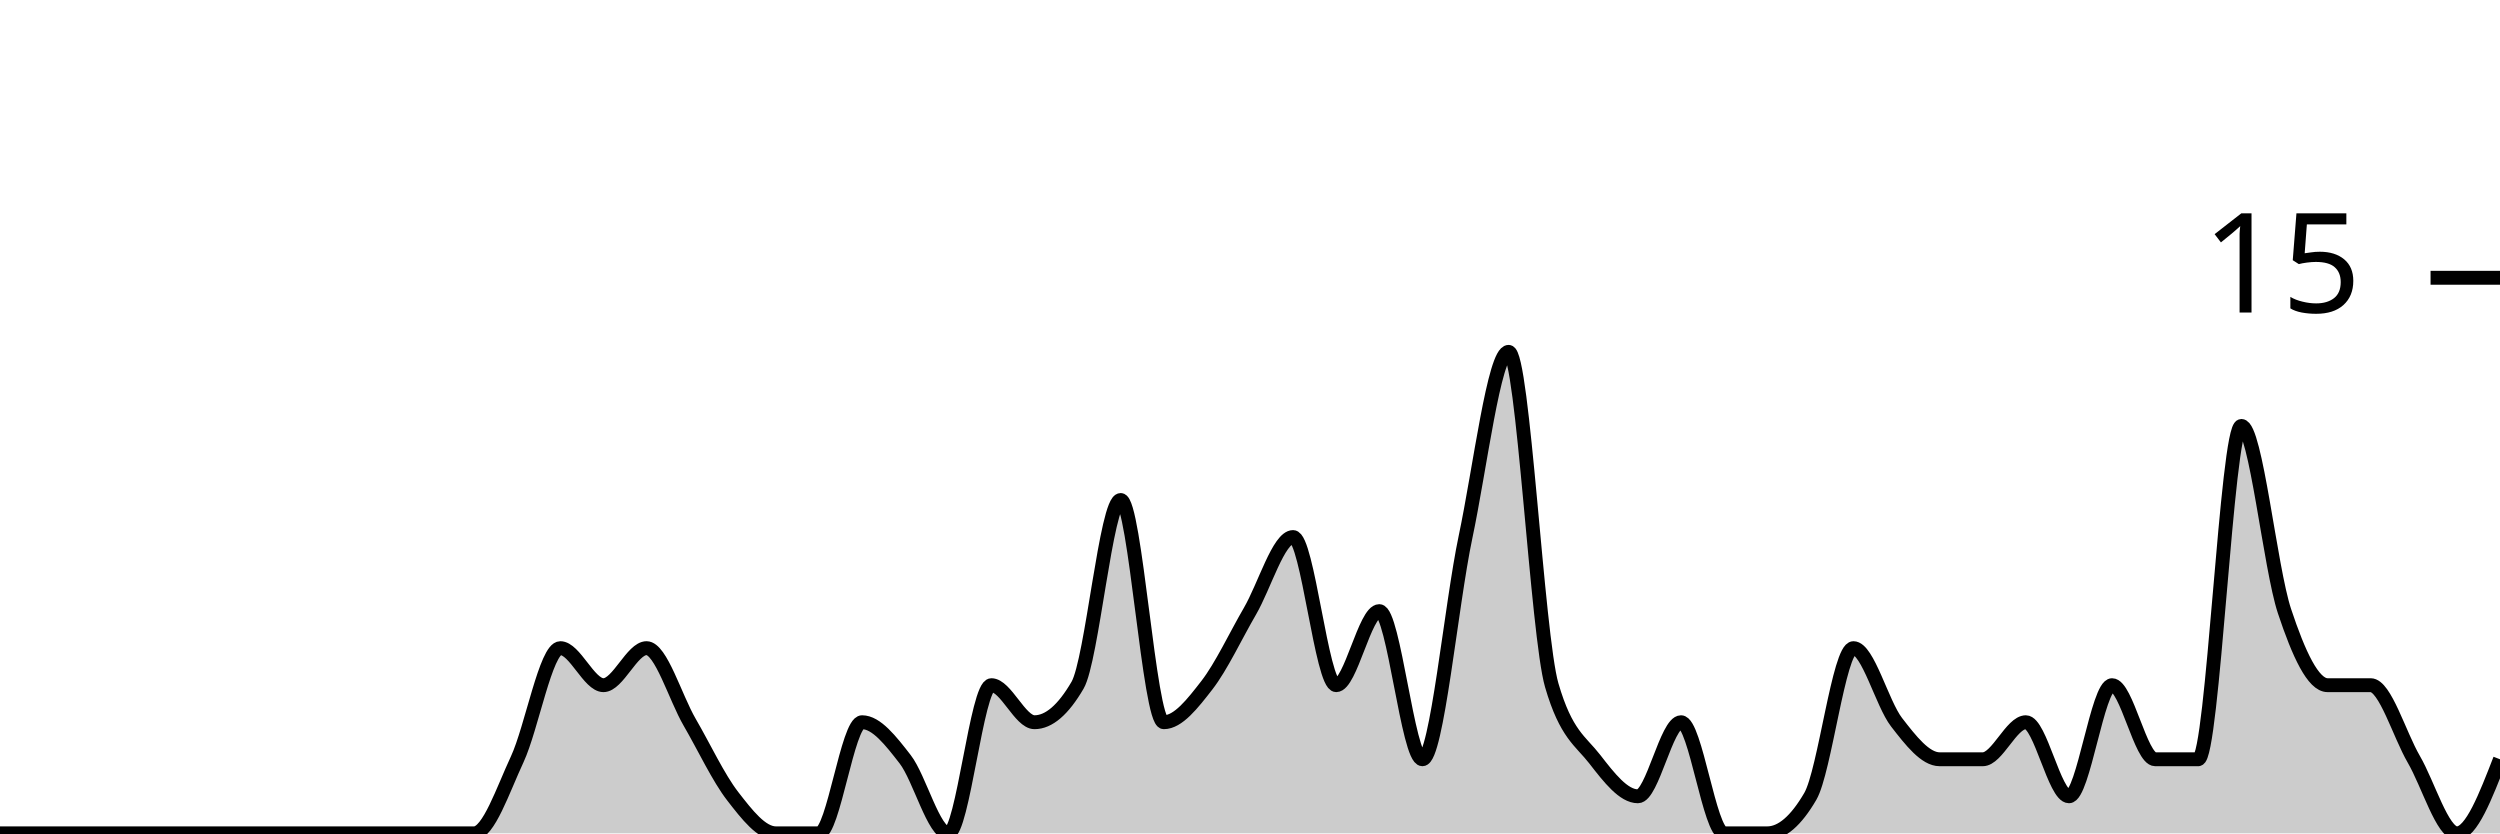
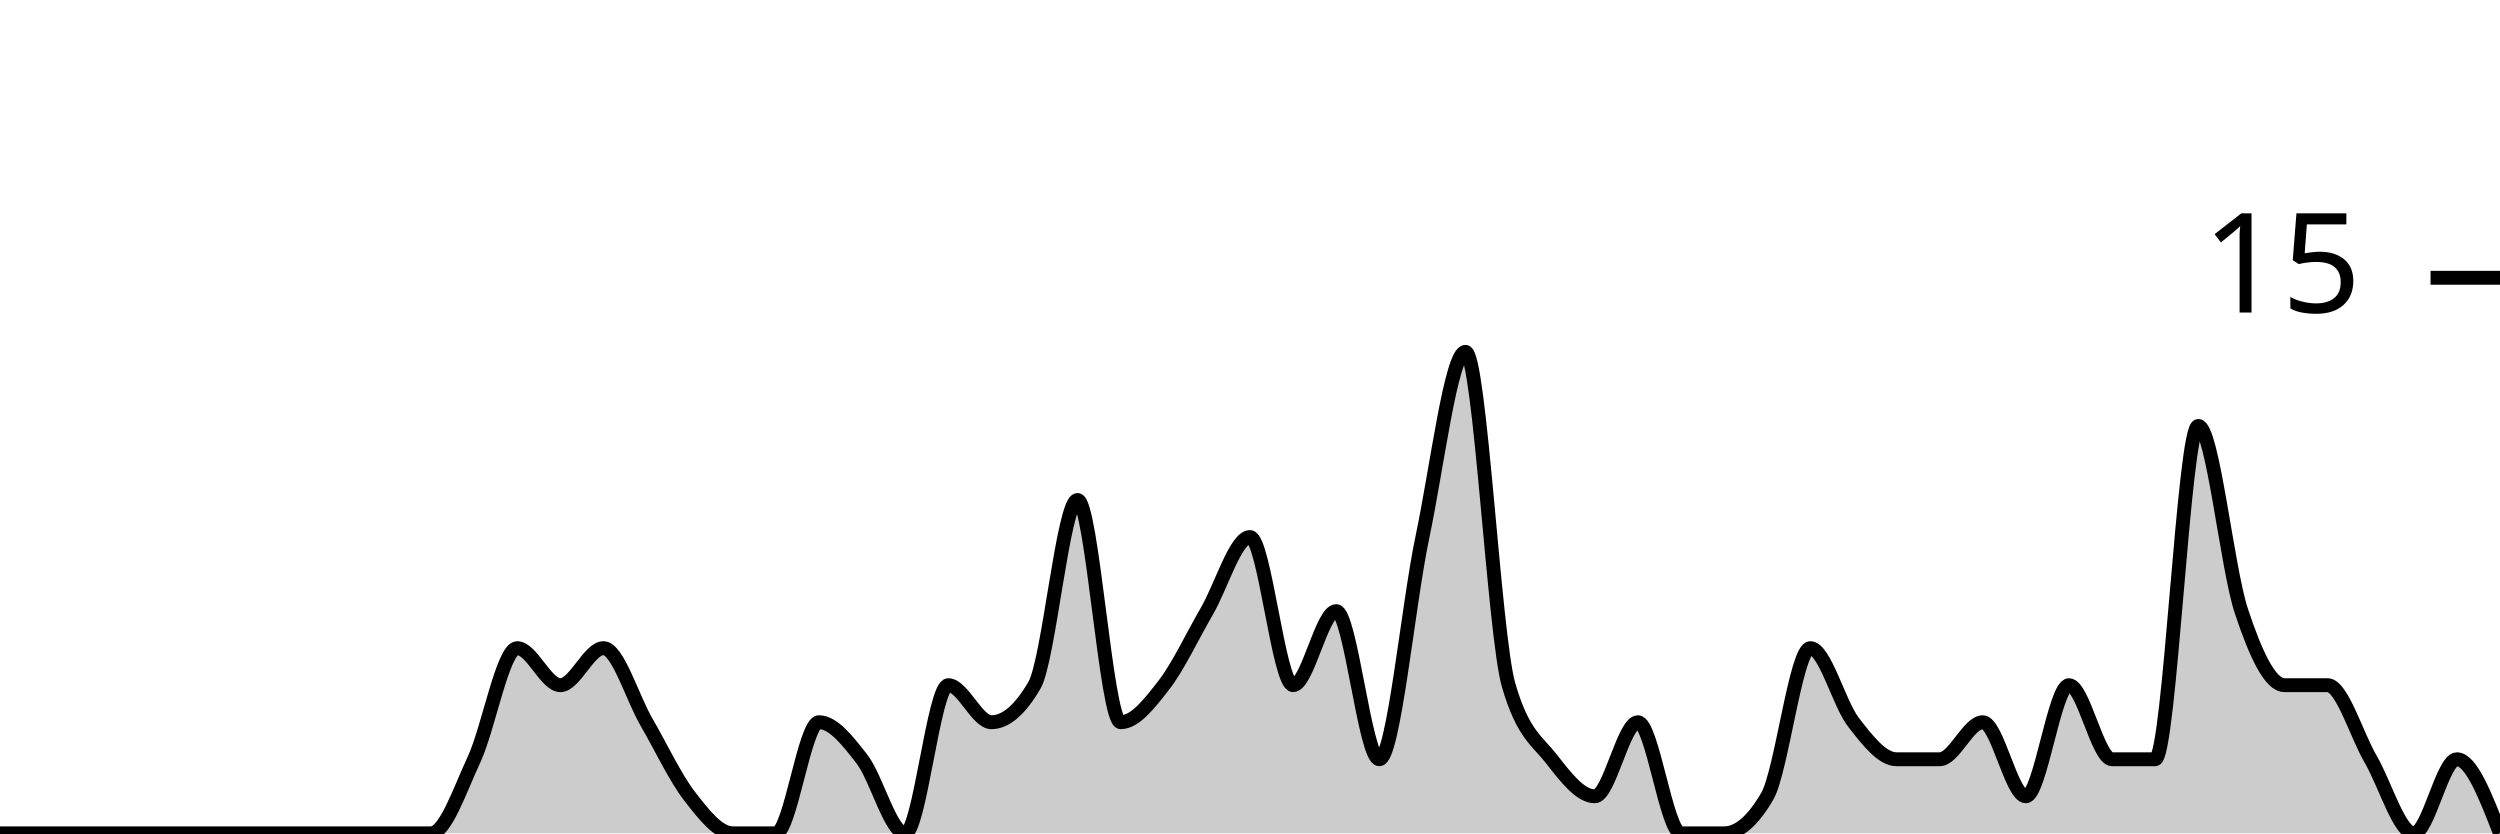
<svg xmlns="http://www.w3.org/2000/svg" viewBox="0 0 180 60">
  <g transform="translate(0,20)">
-     <path class="area" fill="rgba(0, 0, 0, 0.2)" d="M0,40C1.034,40,2.069,40,3.103,40C4.138,40,5.172,40,6.207,40C7.241,40,8.276,40,9.31,40C10.345,40,11.379,40,12.414,40C13.448,40,14.483,40,15.517,40C16.552,40,17.586,40,18.621,40C19.655,40,20.69,40,21.724,40C22.759,40,23.793,40,24.828,40C25.862,40,26.897,40,27.931,40C28.966,40,30,40,31.034,40C32.069,40,33.103,40,34.138,40C35.172,40,36.207,36.889,37.241,34.667C38.276,32.444,39.31,26.667,40.345,26.667C41.379,26.667,42.414,29.333,43.448,29.333C44.483,29.333,45.517,26.667,46.552,26.667C47.586,26.667,48.621,30.222,49.655,32C50.69,33.778,51.724,36,52.759,37.333C53.793,38.667,54.828,40,55.862,40C56.897,40,57.931,40,58.966,40C60,40,61.034,32,62.069,32C63.103,32,64.138,33.333,65.172,34.667C66.207,36,67.241,40,68.276,40C69.31,40,70.345,29.333,71.379,29.333C72.414,29.333,73.448,32,74.483,32C75.517,32,76.552,31.111,77.586,29.333C78.621,27.556,79.655,16,80.69,16C81.724,16,82.759,32,83.793,32C84.828,32,85.862,30.667,86.897,29.333C87.931,28,88.966,25.778,90,24C91.034,22.222,92.069,18.667,93.103,18.667C94.138,18.667,95.172,29.333,96.207,29.333C97.241,29.333,98.276,24,99.31,24C100.345,24,101.379,34.667,102.414,34.667C103.448,34.667,104.483,23.556,105.517,18.667C106.552,13.778,107.586,5.333,108.621,5.333C109.655,5.333,110.69,25.778,111.724,29.333C112.759,32.889,113.793,33.333,114.828,34.667C115.862,36,116.897,37.333,117.931,37.333C118.966,37.333,120,32,121.034,32C122.069,32,123.103,40,124.138,40C125.172,40,126.207,40,127.241,40C128.276,40,129.31,39.111,130.345,37.333C131.379,35.556,132.414,26.667,133.448,26.667C134.483,26.667,135.517,30.667,136.552,32C137.586,33.333,138.621,34.667,139.655,34.667C140.69,34.667,141.724,34.667,142.759,34.667C143.793,34.667,144.828,32,145.862,32C146.897,32,147.931,37.333,148.966,37.333C150,37.333,151.034,29.333,152.069,29.333C153.103,29.333,154.138,34.667,155.172,34.667C156.207,34.667,157.241,34.667,158.276,34.667C159.31,34.667,160.345,10.667,161.379,10.667C162.414,10.667,163.448,20.889,164.483,24C165.517,27.111,166.552,29.333,167.586,29.333C168.621,29.333,169.655,29.333,170.69,29.333C171.724,29.333,172.759,32.889,173.793,34.667C174.828,36.444,175.862,40,176.897,40C177.931,40,178.966,37.333,180,34.667L180,40C178.966,40,177.931,40,176.897,40C175.862,40,174.828,40,173.793,40C172.759,40,171.724,40,170.69,40C169.655,40,168.621,40,167.586,40C166.552,40,165.517,40,164.483,40C163.448,40,162.414,40,161.379,40C160.345,40,159.31,40,158.276,40C157.241,40,156.207,40,155.172,40C154.138,40,153.103,40,152.069,40C151.034,40,150,40,148.966,40C147.931,40,146.897,40,145.862,40C144.828,40,143.793,40,142.759,40C141.724,40,140.69,40,139.655,40C138.621,40,137.586,40,136.552,40C135.517,40,134.483,40,133.448,40C132.414,40,131.379,40,130.345,40C129.31,40,128.276,40,127.241,40C126.207,40,125.172,40,124.138,40C123.103,40,122.069,40,121.034,40C120,40,118.966,40,117.931,40C116.897,40,115.862,40,114.828,40C113.793,40,112.759,40,111.724,40C110.69,40,109.655,40,108.621,40C107.586,40,106.552,40,105.517,40C104.483,40,103.448,40,102.414,40C101.379,40,100.345,40,99.31,40C98.276,40,97.241,40,96.207,40C95.172,40,94.138,40,93.103,40C92.069,40,91.034,40,90,40C88.966,40,87.931,40,86.897,40C85.862,40,84.828,40,83.793,40C82.759,40,81.724,40,80.69,40C79.655,40,78.621,40,77.586,40C76.552,40,75.517,40,74.483,40C73.448,40,72.414,40,71.379,40C70.345,40,69.31,40,68.276,40C67.241,40,66.207,40,65.172,40C64.138,40,63.103,40,62.069,40C61.034,40,60,40,58.966,40C57.931,40,56.897,40,55.862,40C54.828,40,53.793,40,52.759,40C51.724,40,50.69,40,49.655,40C48.621,40,47.586,40,46.552,40C45.517,40,44.483,40,43.448,40C42.414,40,41.379,40,40.345,40C39.31,40,38.276,40,37.241,40C36.207,40,35.172,40,34.138,40C33.103,40,32.069,40,31.034,40C30,40,28.966,40,27.931,40C26.897,40,25.862,40,24.828,40C23.793,40,22.759,40,21.724,40C20.69,40,19.655,40,18.621,40C17.586,40,16.552,40,15.517,40C14.483,40,13.448,40,12.414,40C11.379,40,10.345,40,9.31,40C8.276,40,7.241,40,6.207,40C5.172,40,4.138,40,3.103,40C2.069,40,1.034,40,0,40Z" />
-     <path class="line" stroke="black" fill="none" d="M0,40C1.034,40,2.069,40,3.103,40C4.138,40,5.172,40,6.207,40C7.241,40,8.276,40,9.31,40C10.345,40,11.379,40,12.414,40C13.448,40,14.483,40,15.517,40C16.552,40,17.586,40,18.621,40C19.655,40,20.69,40,21.724,40C22.759,40,23.793,40,24.828,40C25.862,40,26.897,40,27.931,40C28.966,40,30,40,31.034,40C32.069,40,33.103,40,34.138,40C35.172,40,36.207,36.889,37.241,34.667C38.276,32.444,39.31,26.667,40.345,26.667C41.379,26.667,42.414,29.333,43.448,29.333C44.483,29.333,45.517,26.667,46.552,26.667C47.586,26.667,48.621,30.222,49.655,32C50.69,33.778,51.724,36,52.759,37.333C53.793,38.667,54.828,40,55.862,40C56.897,40,57.931,40,58.966,40C60,40,61.034,32,62.069,32C63.103,32,64.138,33.333,65.172,34.667C66.207,36,67.241,40,68.276,40C69.31,40,70.345,29.333,71.379,29.333C72.414,29.333,73.448,32,74.483,32C75.517,32,76.552,31.111,77.586,29.333C78.621,27.556,79.655,16,80.69,16C81.724,16,82.759,32,83.793,32C84.828,32,85.862,30.667,86.897,29.333C87.931,28,88.966,25.778,90,24C91.034,22.222,92.069,18.667,93.103,18.667C94.138,18.667,95.172,29.333,96.207,29.333C97.241,29.333,98.276,24,99.31,24C100.345,24,101.379,34.667,102.414,34.667C103.448,34.667,104.483,23.556,105.517,18.667C106.552,13.778,107.586,5.333,108.621,5.333C109.655,5.333,110.69,25.778,111.724,29.333C112.759,32.889,113.793,33.333,114.828,34.667C115.862,36,116.897,37.333,117.931,37.333C118.966,37.333,120,32,121.034,32C122.069,32,123.103,40,124.138,40C125.172,40,126.207,40,127.241,40C128.276,40,129.31,39.111,130.345,37.333C131.379,35.556,132.414,26.667,133.448,26.667C134.483,26.667,135.517,30.667,136.552,32C137.586,33.333,138.621,34.667,139.655,34.667C140.69,34.667,141.724,34.667,142.759,34.667C143.793,34.667,144.828,32,145.862,32C146.897,32,147.931,37.333,148.966,37.333C150,37.333,151.034,29.333,152.069,29.333C153.103,29.333,154.138,34.667,155.172,34.667C156.207,34.667,157.241,34.667,158.276,34.667C159.31,34.667,160.345,10.667,161.379,10.667C162.414,10.667,163.448,20.889,164.483,24C165.517,27.111,166.552,29.333,167.586,29.333C168.621,29.333,169.655,29.333,170.69,29.333C171.724,29.333,172.759,32.889,173.793,34.667C174.828,36.444,175.862,40,176.897,40C177.931,40,178.966,37.333,180,34.667" />
+     <path class="area" fill="rgba(0, 0, 0, 0.2)" d="M0,40C1.034,40,2.069,40,3.103,40C4.138,40,5.172,40,6.207,40C7.241,40,8.276,40,9.31,40C10.345,40,11.379,40,12.414,40C13.448,40,14.483,40,15.517,40C16.552,40,17.586,40,18.621,40C19.655,40,20.69,40,21.724,40C22.759,40,23.793,40,24.828,40C25.862,40,26.897,40,27.931,40C28.966,40,30,40,31.034,40C32.069,40,33.103,36.889,34.138,34.667C35.172,32.444,36.207,26.667,37.241,26.667C38.276,26.667,39.31,29.333,40.345,29.333C41.379,29.333,42.414,26.667,43.448,26.667C44.483,26.667,45.517,30.222,46.552,32C47.586,33.778,48.621,36,49.655,37.333C50.69,38.667,51.724,40,52.759,40C53.793,40,54.828,40,55.862,40C56.897,40,57.931,32,58.966,32C60,32,61.034,33.333,62.069,34.667C63.103,36,64.138,40,65.172,40C66.207,40,67.241,29.333,68.276,29.333C69.31,29.333,70.345,32,71.379,32C72.414,32,73.448,31.111,74.483,29.333C75.517,27.556,76.552,16,77.586,16C78.621,16,79.655,32,80.69,32C81.724,32,82.759,30.667,83.793,29.333C84.828,28,85.862,25.778,86.897,24C87.931,22.222,88.966,18.667,90,18.667C91.034,18.667,92.069,29.333,93.103,29.333C94.138,29.333,95.172,24,96.207,24C97.241,24,98.276,34.667,99.31,34.667C100.345,34.667,101.379,23.556,102.414,18.667C103.448,13.778,104.483,5.333,105.517,5.333C106.552,5.333,107.586,25.778,108.621,29.333C109.655,32.889,110.69,33.333,111.724,34.667C112.759,36,113.793,37.333,114.828,37.333C115.862,37.333,116.897,32,117.931,32C118.966,32,120,40,121.034,40C122.069,40,123.103,40,124.138,40C125.172,40,126.207,39.111,127.241,37.333C128.276,35.556,129.31,26.667,130.345,26.667C131.379,26.667,132.414,30.667,133.448,32C134.483,33.333,135.517,34.667,136.552,34.667C137.586,34.667,138.621,34.667,139.655,34.667C140.69,34.667,141.724,32,142.759,32C143.793,32,144.828,37.333,145.862,37.333C146.897,37.333,147.931,29.333,148.966,29.333C150,29.333,151.034,34.667,152.069,34.667C153.103,34.667,154.138,34.667,155.172,34.667C156.207,34.667,157.241,10.667,158.276,10.667C159.31,10.667,160.345,20.889,161.379,24C162.414,27.111,163.448,29.333,164.483,29.333C165.517,29.333,166.552,29.333,167.586,29.333C168.621,29.333,169.655,32.889,170.69,34.667C171.724,36.444,172.759,40,173.793,40C174.828,40,175.862,34.667,176.897,34.667C177.931,34.667,178.966,37.333,180,40L180,40C178.966,40,177.931,40,176.897,40C175.862,40,174.828,40,173.793,40C172.759,40,171.724,40,170.69,40C169.655,40,168.621,40,167.586,40C166.552,40,165.517,40,164.483,40C163.448,40,162.414,40,161.379,40C160.345,40,159.31,40,158.276,40C157.241,40,156.207,40,155.172,40C154.138,40,153.103,40,152.069,40C151.034,40,150,40,148.966,40C147.931,40,146.897,40,145.862,40C144.828,40,143.793,40,142.759,40C141.724,40,140.69,40,139.655,40C138.621,40,137.586,40,136.552,40C135.517,40,134.483,40,133.448,40C132.414,40,131.379,40,130.345,40C129.31,40,128.276,40,127.241,40C126.207,40,125.172,40,124.138,40C123.103,40,122.069,40,121.034,40C120,40,118.966,40,117.931,40C116.897,40,115.862,40,114.828,40C113.793,40,112.759,40,111.724,40C110.69,40,109.655,40,108.621,40C107.586,40,106.552,40,105.517,40C104.483,40,103.448,40,102.414,40C101.379,40,100.345,40,99.31,40C98.276,40,97.241,40,96.207,40C95.172,40,94.138,40,93.103,40C92.069,40,91.034,40,90,40C88.966,40,87.931,40,86.897,40C85.862,40,84.828,40,83.793,40C82.759,40,81.724,40,80.69,40C79.655,40,78.621,40,77.586,40C76.552,40,75.517,40,74.483,40C73.448,40,72.414,40,71.379,40C70.345,40,69.31,40,68.276,40C67.241,40,66.207,40,65.172,40C64.138,40,63.103,40,62.069,40C61.034,40,60,40,58.966,40C57.931,40,56.897,40,55.862,40C54.828,40,53.793,40,52.759,40C51.724,40,50.69,40,49.655,40C48.621,40,47.586,40,46.552,40C45.517,40,44.483,40,43.448,40C42.414,40,41.379,40,40.345,40C39.31,40,38.276,40,37.241,40C36.207,40,35.172,40,34.138,40C33.103,40,32.069,40,31.034,40C30,40,28.966,40,27.931,40C26.897,40,25.862,40,24.828,40C23.793,40,22.759,40,21.724,40C20.69,40,19.655,40,18.621,40C17.586,40,16.552,40,15.517,40C14.483,40,13.448,40,12.414,40C11.379,40,10.345,40,9.31,40C8.276,40,7.241,40,6.207,40C5.172,40,4.138,40,3.103,40C2.069,40,1.034,40,0,40Z" />
+     <path class="line" stroke="black" fill="none" d="M0,40C1.034,40,2.069,40,3.103,40C4.138,40,5.172,40,6.207,40C7.241,40,8.276,40,9.31,40C10.345,40,11.379,40,12.414,40C13.448,40,14.483,40,15.517,40C16.552,40,17.586,40,18.621,40C19.655,40,20.69,40,21.724,40C22.759,40,23.793,40,24.828,40C25.862,40,26.897,40,27.931,40C28.966,40,30,40,31.034,40C32.069,40,33.103,36.889,34.138,34.667C35.172,32.444,36.207,26.667,37.241,26.667C38.276,26.667,39.31,29.333,40.345,29.333C41.379,29.333,42.414,26.667,43.448,26.667C44.483,26.667,45.517,30.222,46.552,32C47.586,33.778,48.621,36,49.655,37.333C50.69,38.667,51.724,40,52.759,40C53.793,40,54.828,40,55.862,40C56.897,40,57.931,32,58.966,32C60,32,61.034,33.333,62.069,34.667C63.103,36,64.138,40,65.172,40C66.207,40,67.241,29.333,68.276,29.333C69.31,29.333,70.345,32,71.379,32C72.414,32,73.448,31.111,74.483,29.333C75.517,27.556,76.552,16,77.586,16C78.621,16,79.655,32,80.69,32C81.724,32,82.759,30.667,83.793,29.333C84.828,28,85.862,25.778,86.897,24C87.931,22.222,88.966,18.667,90,18.667C91.034,18.667,92.069,29.333,93.103,29.333C94.138,29.333,95.172,24,96.207,24C97.241,24,98.276,34.667,99.31,34.667C100.345,34.667,101.379,23.556,102.414,18.667C103.448,13.778,104.483,5.333,105.517,5.333C106.552,5.333,107.586,25.778,108.621,29.333C109.655,32.889,110.69,33.333,111.724,34.667C112.759,36,113.793,37.333,114.828,37.333C115.862,37.333,116.897,32,117.931,32C118.966,32,120,40,121.034,40C122.069,40,123.103,40,124.138,40C125.172,40,126.207,39.111,127.241,37.333C128.276,35.556,129.31,26.667,130.345,26.667C131.379,26.667,132.414,30.667,133.448,32C134.483,33.333,135.517,34.667,136.552,34.667C137.586,34.667,138.621,34.667,139.655,34.667C140.69,34.667,141.724,32,142.759,32C143.793,32,144.828,37.333,145.862,37.333C146.897,37.333,147.931,29.333,148.966,29.333C150,29.333,151.034,34.667,152.069,34.667C153.103,34.667,154.138,34.667,155.172,34.667C156.207,34.667,157.241,10.667,158.276,10.667C159.31,10.667,160.345,20.889,161.379,24C162.414,27.111,163.448,29.333,164.483,29.333C165.517,29.333,166.552,29.333,167.586,29.333C168.621,29.333,169.655,32.889,170.69,34.667C171.724,36.444,172.759,40,173.793,40C174.828,40,175.862,34.667,176.897,34.667C177.931,34.667,178.966,37.333,180,40" />
    <path class="axis-ceiling" stroke-width="1" stroke="black" fill="none" d="M175,0L180,0" />
    <text class="axis-ceiling-label" font-family="sans-serif" text-anchor="end" font-size="10px" x="170" y="2.5">15</text>
  </g>
</svg>
